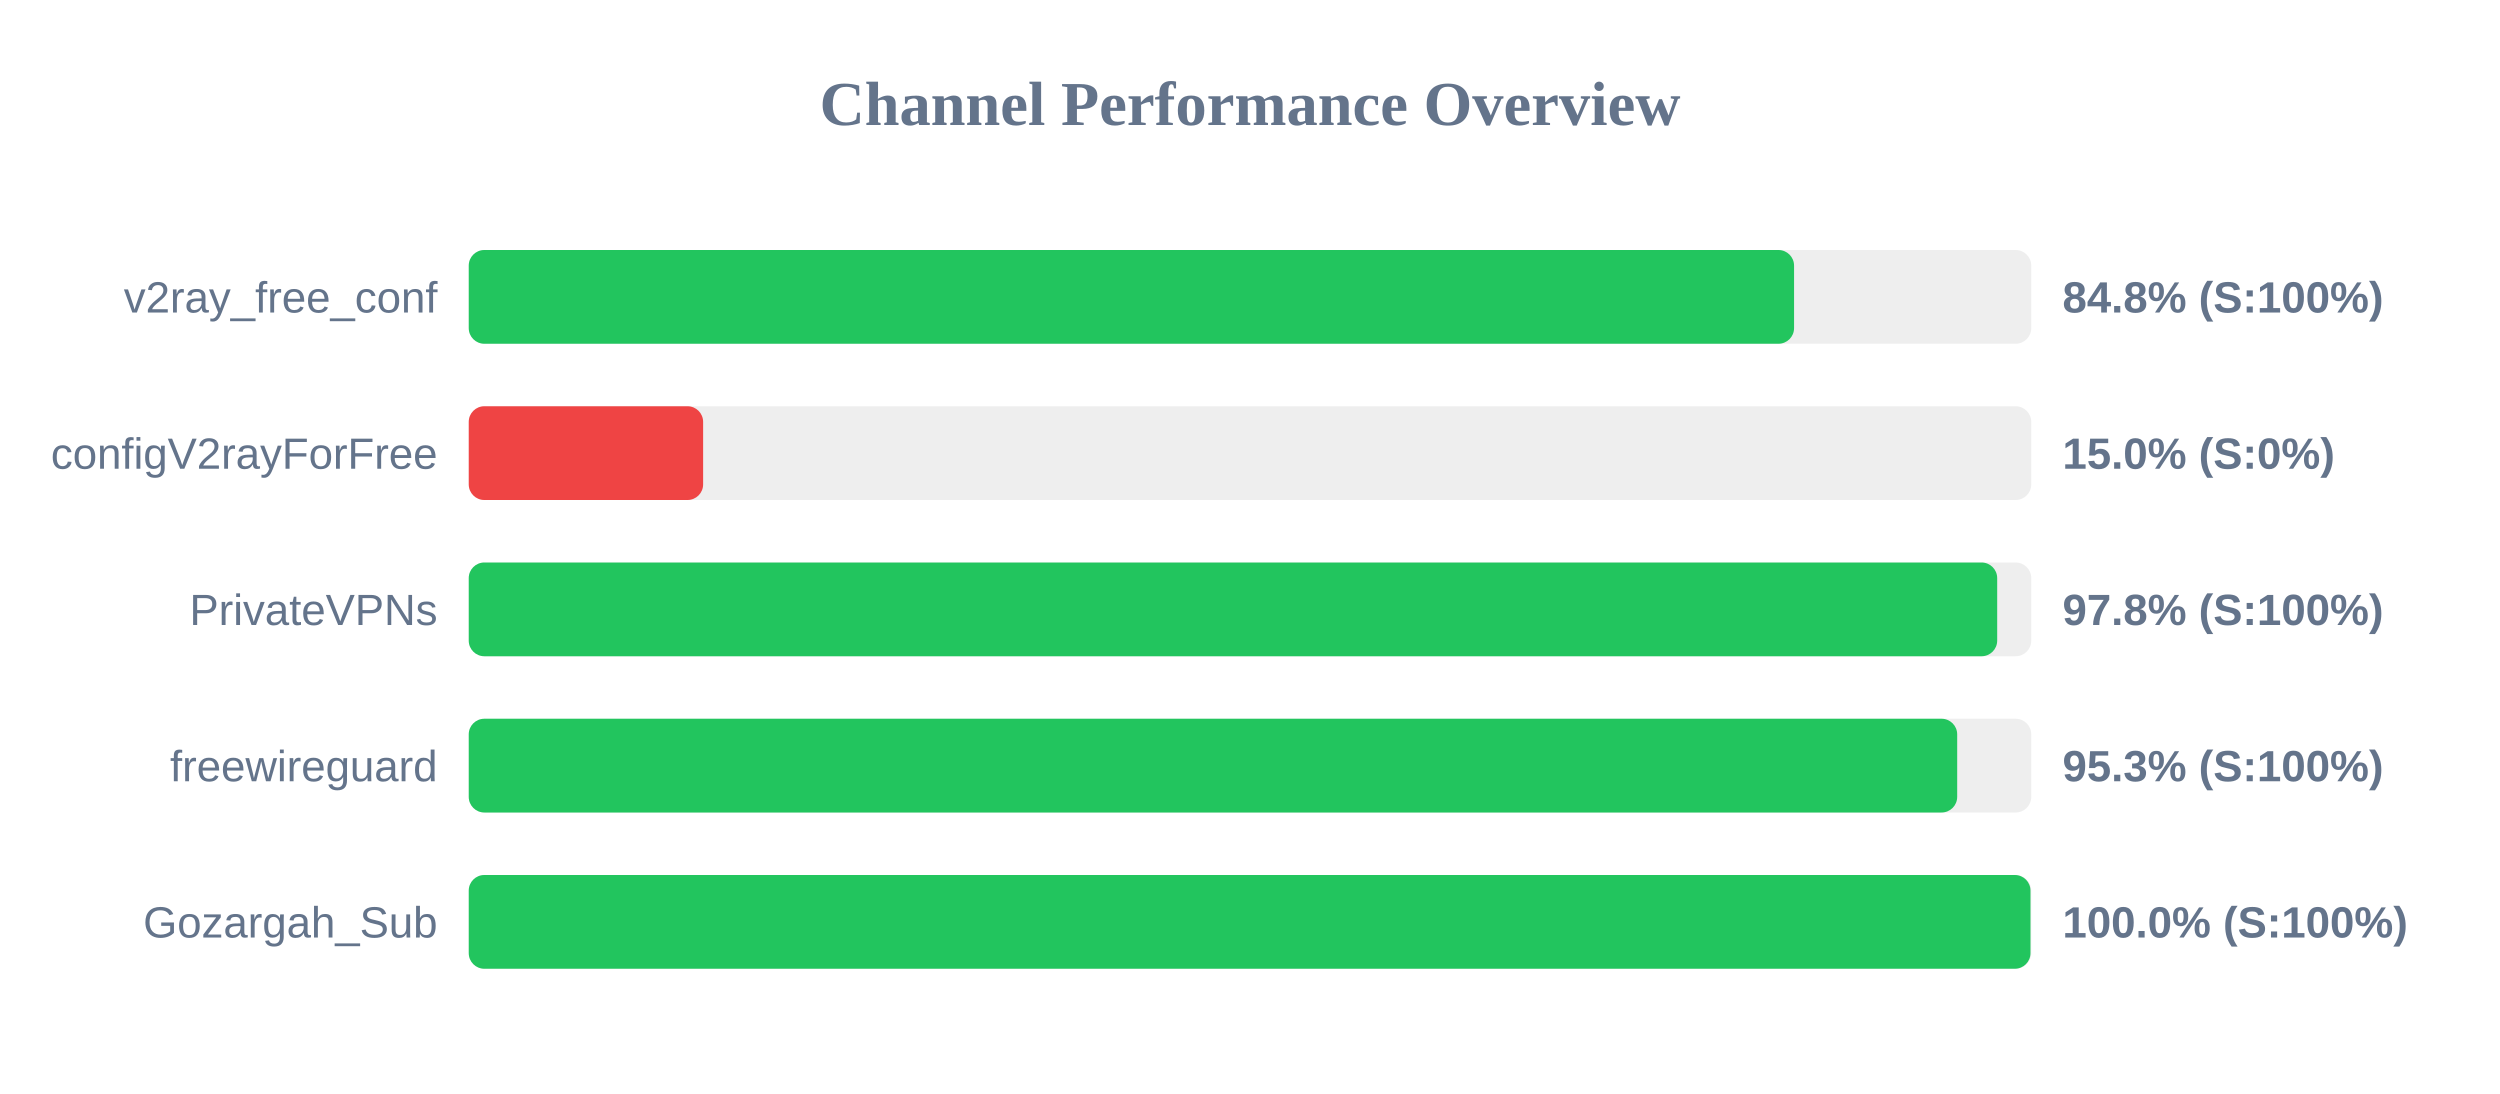
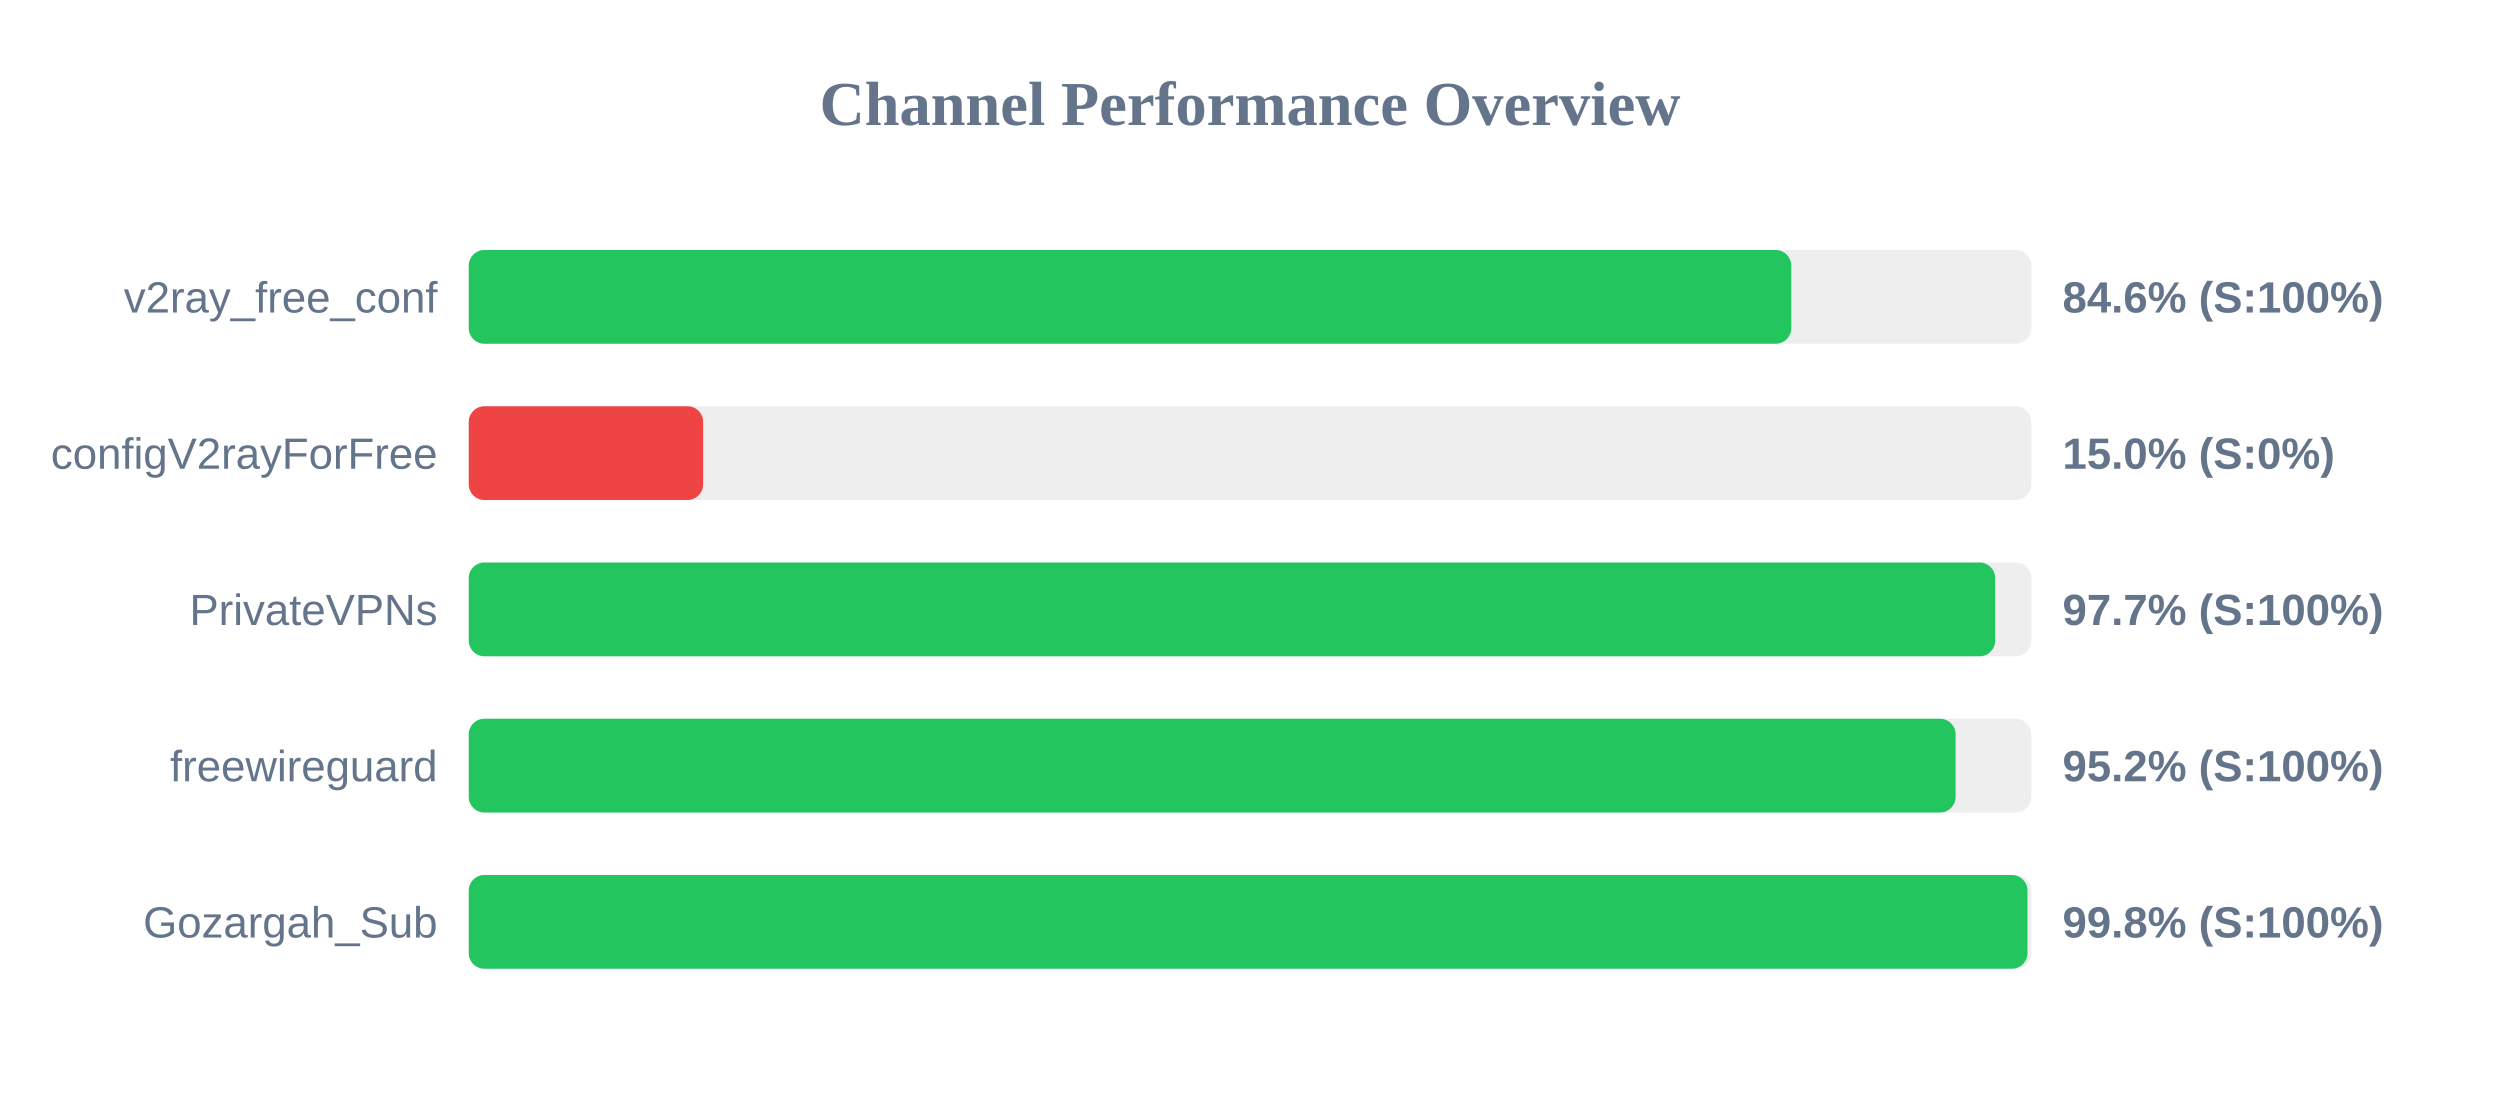
<svg xmlns="http://www.w3.org/2000/svg" width="800" height="350" version="1.1">
  <style>
        .row { font: 14px Arial; fill: #64748b; }
        .score { font: bold 14px Arial; fill: #64748b; }
    </style>
  <text x="400" y="40" text-anchor="middle" font-size="20px" font-weight="bold" fill="#64748b">Channel Performance Overview</text>
  <rect x="150" y="80" width="500" height="30" fill="#eee" rx="5" />
-   <rect x="150" y="80" width="424.1" height="30" fill="#22c55e" rx="5" />
+   <rect x="150" y="80" width="423.2" height="30" fill="#22c55e" rx="5" />
  <text x="140" y="100" text-anchor="end" class="row">v2ray_free_conf</text>
-   <text x="660" y="100" text-anchor="start" class="score">84.8% (S:100%)</text>
+   <text x="660" y="100" text-anchor="start" class="score">84.6% (S:100%)</text>
  <rect x="150" y="130" width="500" height="30" fill="#eee" rx="5" />
  <rect x="150" y="130" width="75.0" height="30" fill="#ef4444" rx="5" />
  <text x="140" y="150" text-anchor="end" class="row">configV2rayForFree</text>
  <text x="660" y="150" text-anchor="start" class="score">15.0% (S:0%)</text>
  <rect x="150" y="180" width="500" height="30" fill="#eee" rx="5" />
-   <rect x="150" y="180" width="489.1" height="30" fill="#22c55e" rx="5" />
+   <rect x="150" y="180" width="488.45" height="30" fill="#22c55e" rx="5" />
  <text x="140" y="200" text-anchor="end" class="row">PrivateVPNs</text>
-   <text x="660" y="200" text-anchor="start" class="score">97.8% (S:100%)</text>
+   <text x="660" y="200" text-anchor="start" class="score">97.7% (S:100%)</text>
  <rect x="150" y="230" width="500" height="30" fill="#eee" rx="5" />
-   <rect x="150" y="230" width="476.3" height="30" fill="#22c55e" rx="5" />
+   <rect x="150" y="230" width="475.8" height="30" fill="#22c55e" rx="5" />
  <text x="140" y="250" text-anchor="end" class="row">freewireguard</text>
-   <text x="660" y="250" text-anchor="start" class="score">95.3% (S:100%)</text>
+   <text x="660" y="250" text-anchor="start" class="score">95.2% (S:100%)</text>
  <rect x="150" y="280" width="500" height="30" fill="#eee" rx="5" />
-   <rect x="150" y="280" width="499.75" height="30" fill="#22c55e" rx="5" />
+   <rect x="150" y="280" width="498.8" height="30" fill="#22c55e" rx="5" />
  <text x="140" y="300" text-anchor="end" class="row">Gozargah_Sub</text>
-   <text x="660" y="300" text-anchor="start" class="score">100.0% (S:100%)</text>
+   <text x="660" y="300" text-anchor="start" class="score">99.8% (S:100%)</text>
</svg>
